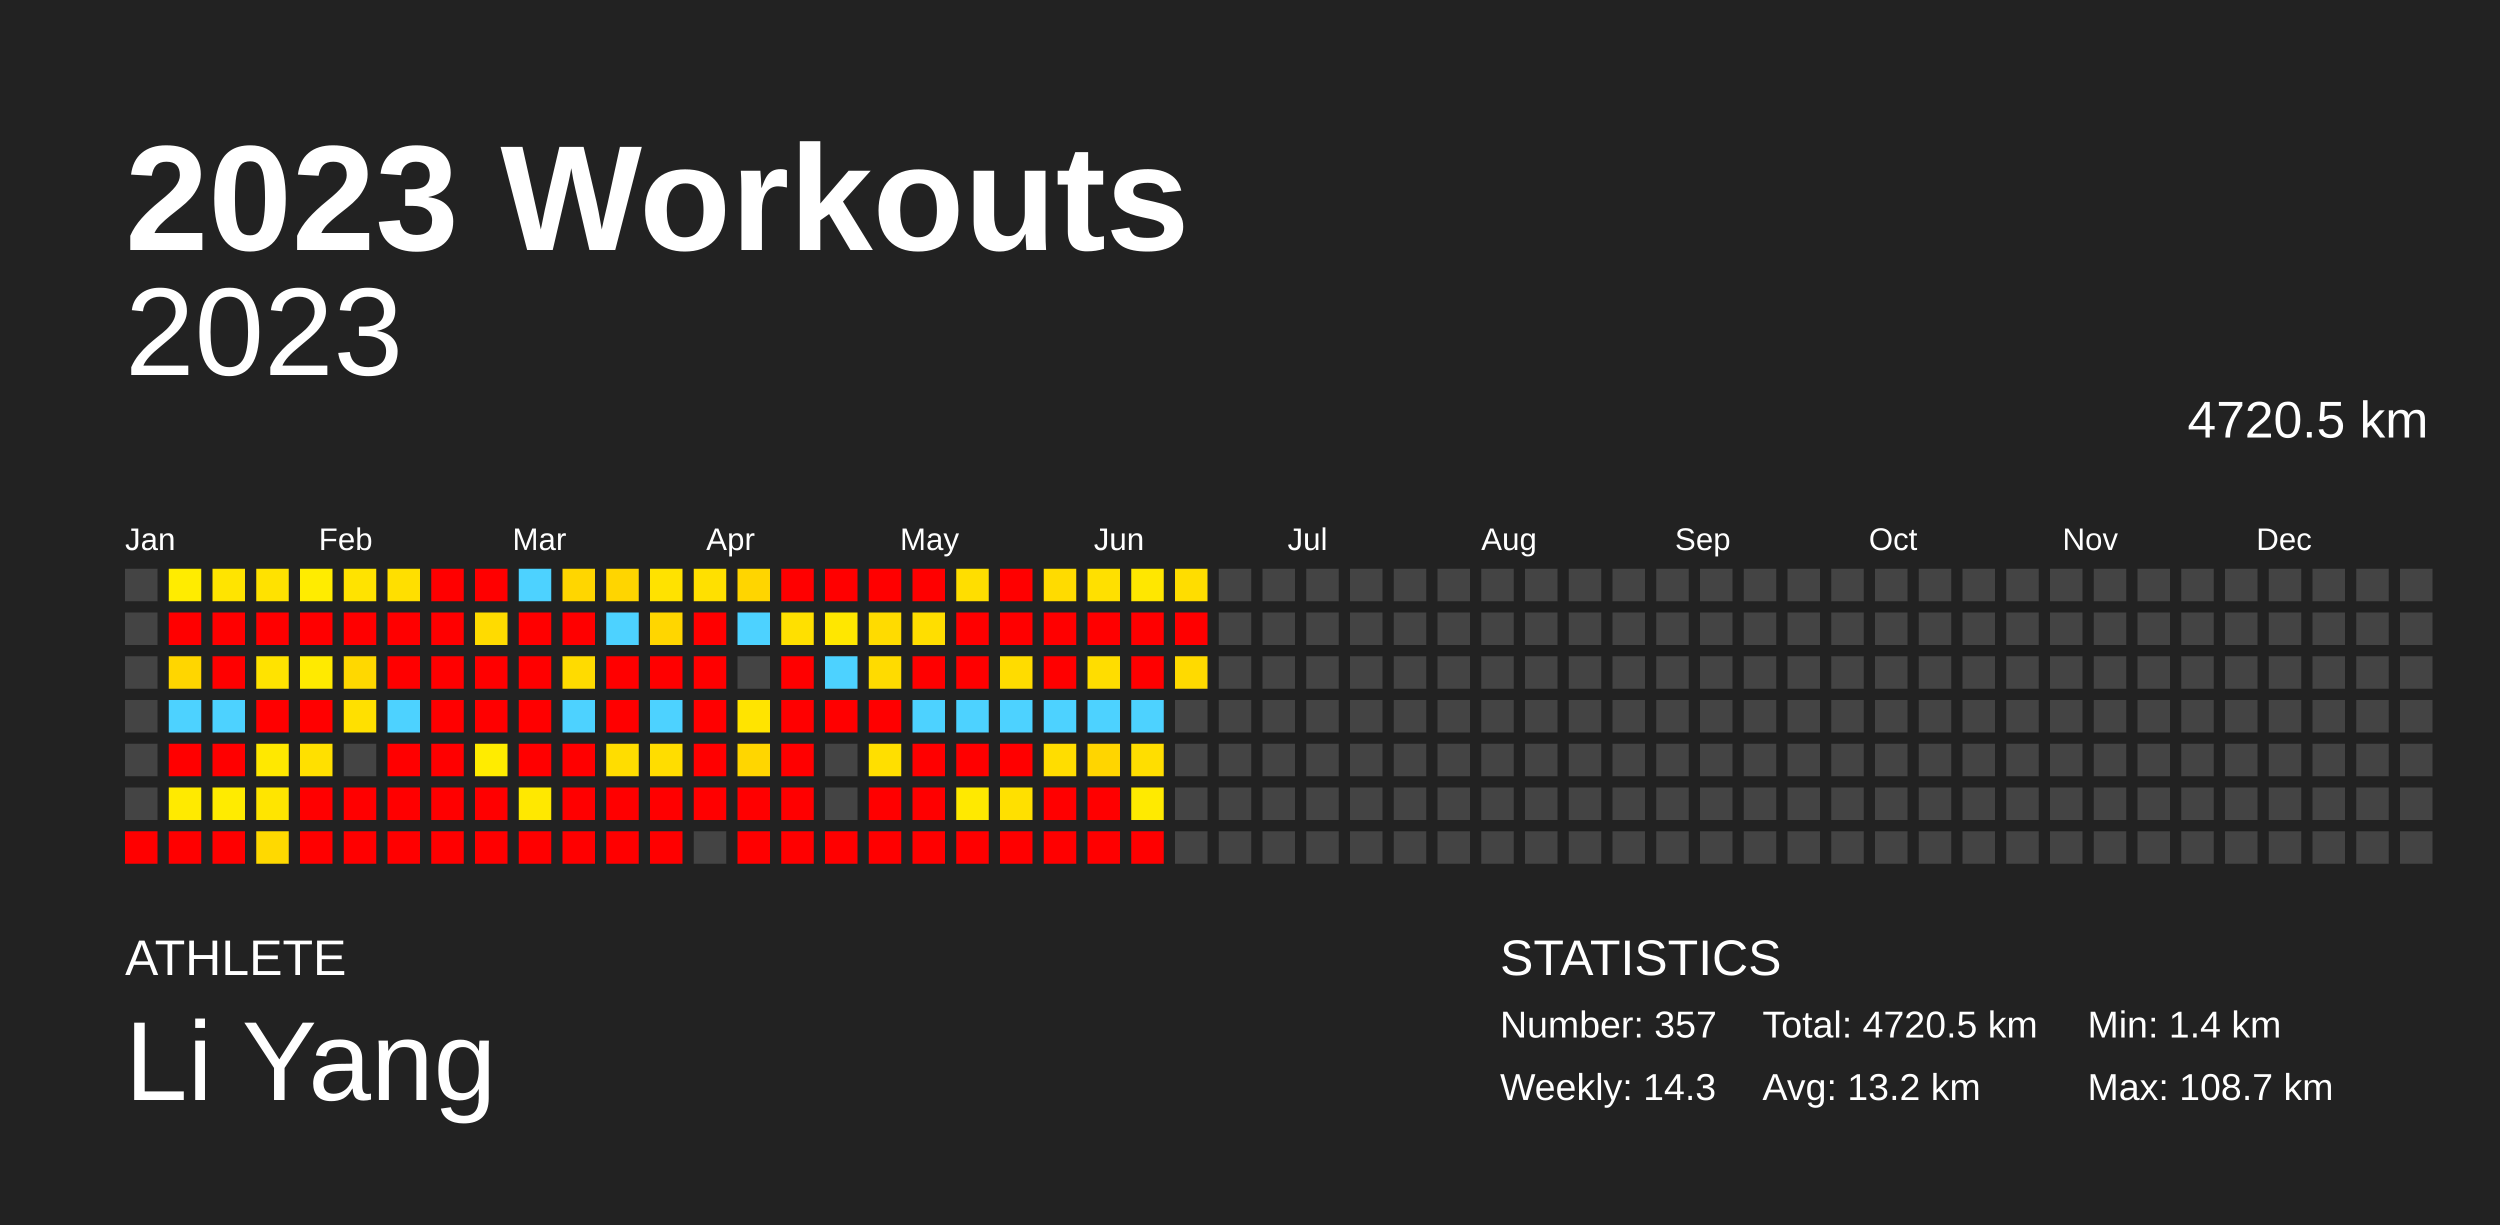
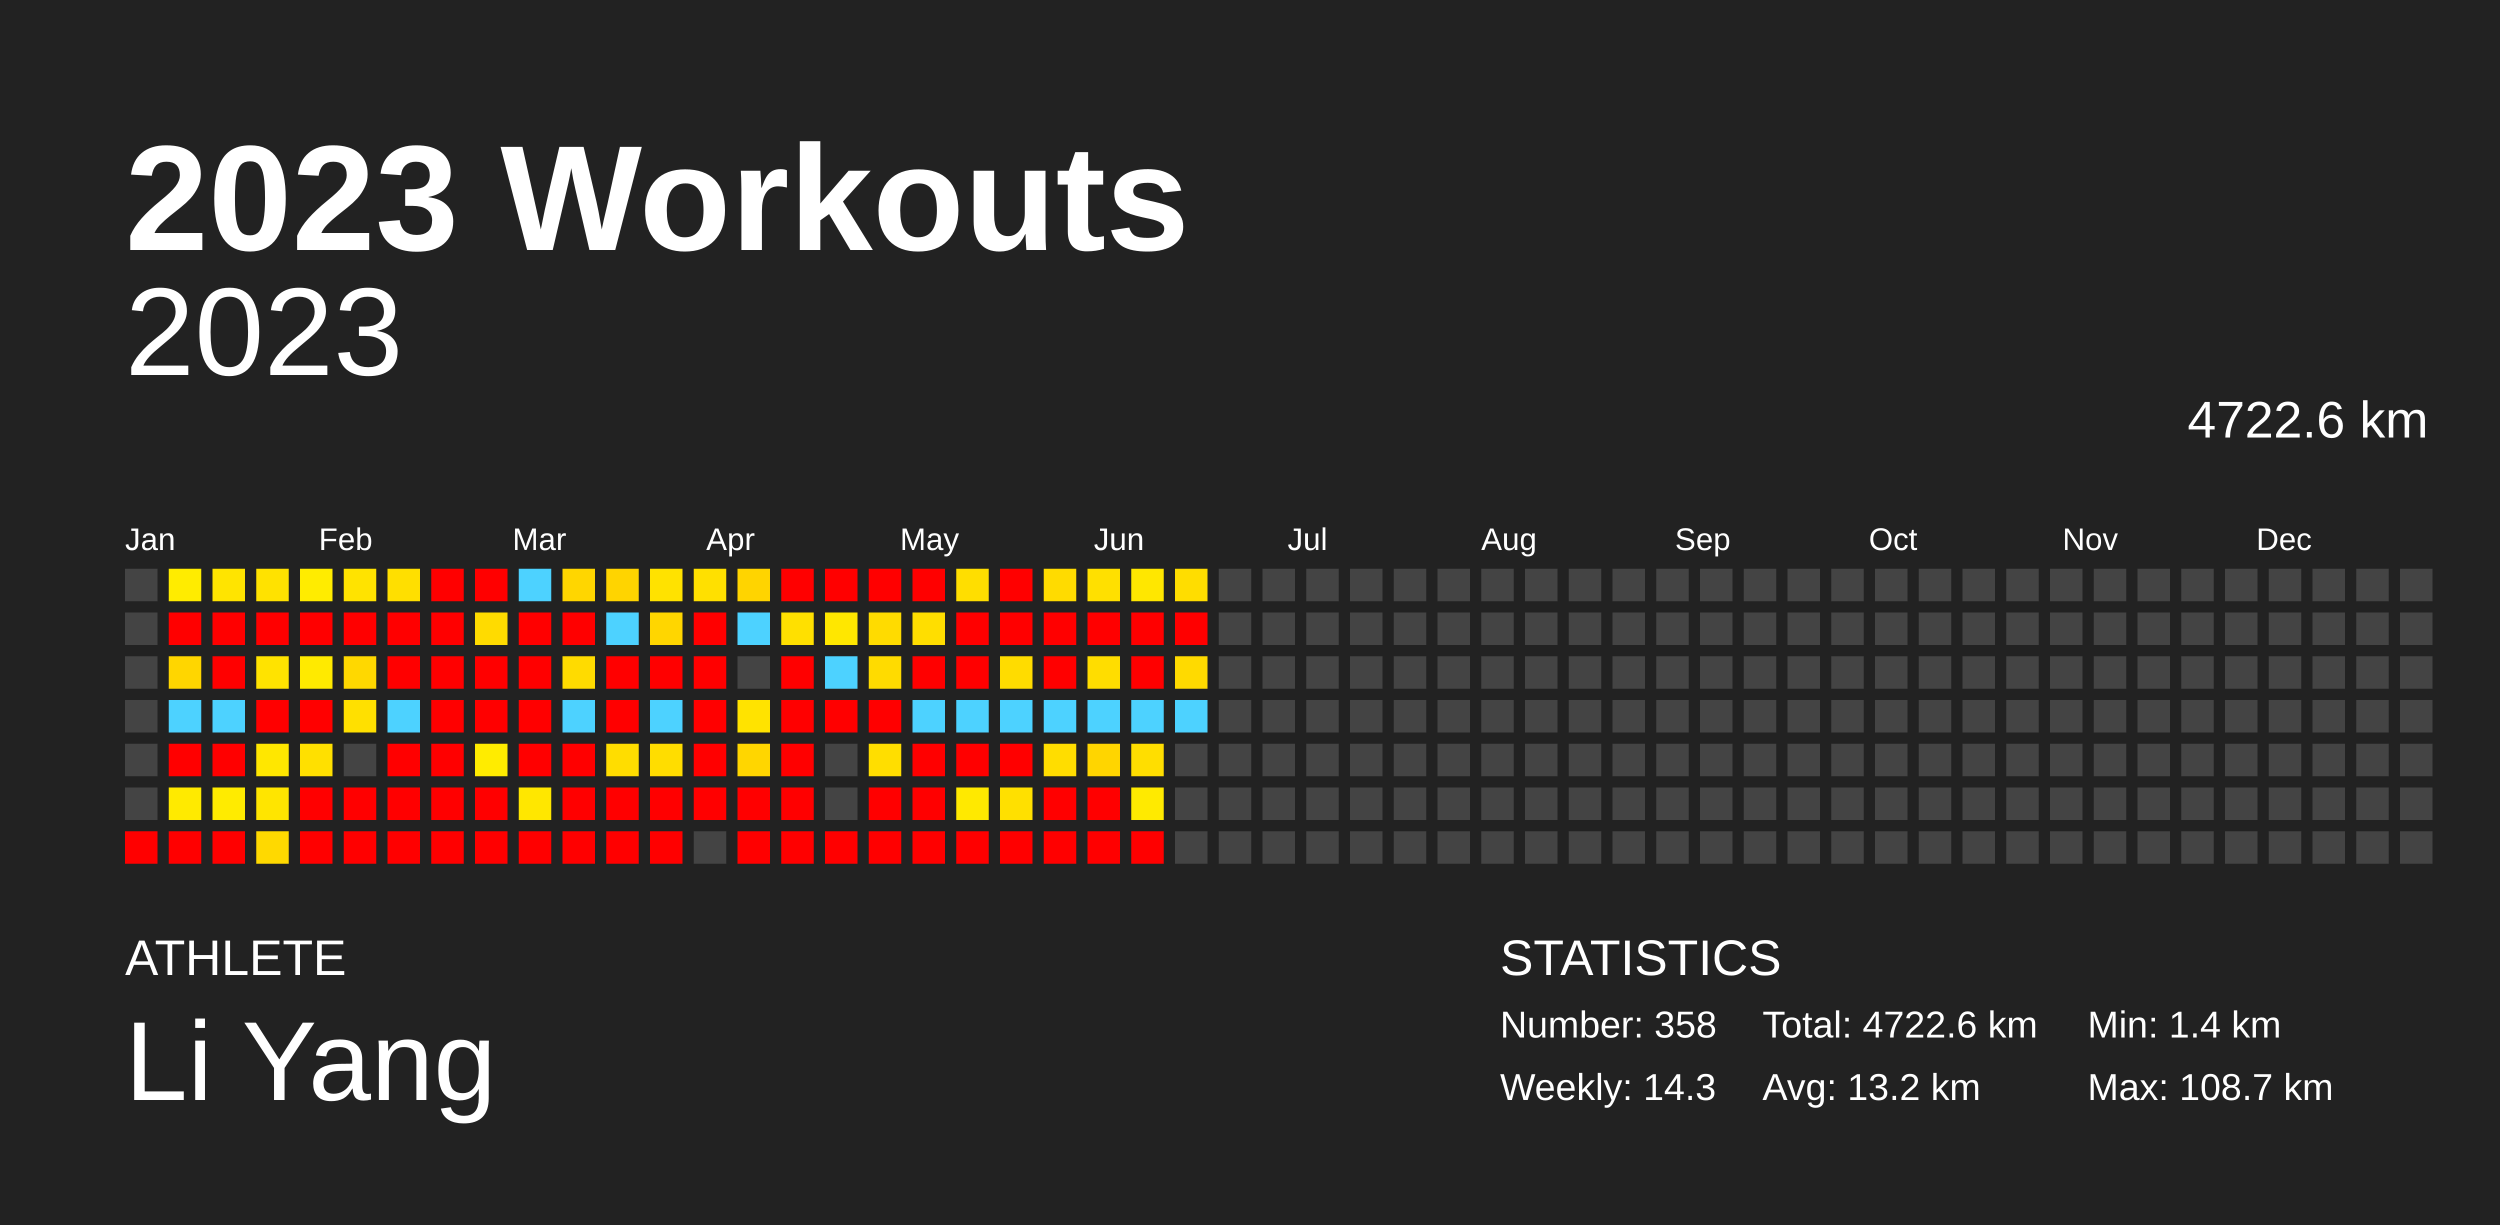
<svg xmlns="http://www.w3.org/2000/svg" baseProfile="full" height="98mm" version="1.1" viewBox="0,0,200,98" width="200mm">
  <defs />
  <rect fill="#222222" height="98" width="200" x="0" y="0" />
  <text fill="#FFFFFF" style="font-size:12px; font-family:Arial; font-weight:bold;" x="10" y="20">2023 Workouts</text>
  <text fill="#FFFFFF" style="font-size:4px; font-family:Arial" x="10" y="78">ATHLETE</text>
  <text fill="#FFFFFF" style="font-size:9px; font-family:Arial" x="10" y="88">Li Yang</text>
  <text fill="#FFFFFF" style="font-size:4px; font-family:Arial" x="120" y="78">STATISTICS</text>
-   <text fill="#FFFFFF" style="font-size:3px; font-family:Arial" x="120" y="83">Number: 357</text>
+   <text fill="#FFFFFF" style="font-size:3px; font-family:Arial" x="120" y="83">Number: 358</text>
  <text fill="#FFFFFF" style="font-size:3px; font-family:Arial" x="120" y="88">Weekly: 14.3</text>
-   <text fill="#FFFFFF" style="font-size:3px; font-family:Arial" x="141" y="83">Total: 4720.5 km</text>
+   <text fill="#FFFFFF" style="font-size:3px; font-family:Arial" x="141" y="83">Total: 4722.6 km</text>
  <text fill="#FFFFFF" style="font-size:3px; font-family:Arial" x="141" y="88">Avg: 13.2 km</text>
  <text fill="#FFFFFF" style="font-size:3px; font-family:Arial" x="167" y="83">Min: 1.4 km</text>
  <text fill="#FFFFFF" style="font-size:3px; font-family:Arial" x="167" y="88">Max: 108.7 km</text>
  <text alignment-baseline="hanging" fill="#FFFFFF" style="font-size:10.0px; font-family:Arial;" x="10" y="30">2023</text>
-   <text alignment-baseline="hanging" fill="#FFFFFF" style="font-size:4.125px; font-family:Arial;" x="175" y="35">4720.5 km</text>
+   <text alignment-baseline="hanging" fill="#FFFFFF" style="font-size:4.125px; font-family:Arial;" x="175" y="35">4722.6 km</text>
  <text fill="#FFFFFF" style="font-size:2.5px; font-family:Arial" x="10.0" y="44">Jan</text>
  <text fill="#FFFFFF" style="font-size:2.5px; font-family:Arial" x="25.5" y="44">Feb</text>
  <text fill="#FFFFFF" style="font-size:2.5px; font-family:Arial" x="41.0" y="44">Mar</text>
  <text fill="#FFFFFF" style="font-size:2.5px; font-family:Arial" x="56.5" y="44">Apr</text>
  <text fill="#FFFFFF" style="font-size:2.5px; font-family:Arial" x="72.0" y="44">May</text>
  <text fill="#FFFFFF" style="font-size:2.5px; font-family:Arial" x="87.5" y="44">Jun</text>
  <text fill="#FFFFFF" style="font-size:2.5px; font-family:Arial" x="103.0" y="44">Jul</text>
  <text fill="#FFFFFF" style="font-size:2.5px; font-family:Arial" x="118.5" y="44">Aug</text>
  <text fill="#FFFFFF" style="font-size:2.5px; font-family:Arial" x="134.0" y="44">Sep</text>
  <text fill="#FFFFFF" style="font-size:2.5px; font-family:Arial" x="149.5" y="44">Oct</text>
  <text fill="#FFFFFF" style="font-size:2.5px; font-family:Arial" x="165.0" y="44">Nov</text>
  <text fill="#FFFFFF" style="font-size:2.5px; font-family:Arial" x="180.5" y="44">Dec</text>
  <rect fill="#444444" height="2.6" width="2.6" x="10.0" y="45.5" />
  <rect fill="#444444" height="2.6" width="2.6" x="10.0" y="49.0" />
  <rect fill="#444444" height="2.6" width="2.6" x="10.0" y="52.5" />
  <rect fill="#444444" height="2.6" width="2.6" x="10.0" y="56.0" />
  <rect fill="#444444" height="2.6" width="2.6" x="10.0" y="59.5" />
  <rect fill="#444444" height="2.6" width="2.6" x="10.0" y="63.0" />
  <rect fill="red" height="2.6" width="2.6" x="10.0" y="66.5" />
  <rect fill="#ffec00" height="2.6" width="2.6" x="13.5" y="45.5" />
  <rect fill="red" height="2.6" width="2.6" x="13.5" y="49.0" />
  <rect fill="#ffd600" height="2.6" width="2.6" x="13.5" y="52.5" />
  <rect fill="#4dd2ff" height="2.6" width="2.6" x="13.5" y="56.0" />
  <rect fill="red" height="2.6" width="2.6" x="13.5" y="59.5" />
  <rect fill="#ffea00" height="2.6" width="2.6" x="13.5" y="63.0" />
  <rect fill="red" height="2.6" width="2.6" x="13.5" y="66.5" />
  <rect fill="#ffe400" height="2.6" width="2.6" x="17.0" y="45.5" />
  <rect fill="red" height="2.6" width="2.6" x="17.0" y="49.0" />
  <rect fill="red" height="2.6" width="2.6" x="17.0" y="52.5" />
  <rect fill="#4dd2ff" height="2.6" width="2.6" x="17.0" y="56.0" />
  <rect fill="red" height="2.6" width="2.6" x="17.0" y="59.5" />
  <rect fill="#ffeb00" height="2.6" width="2.6" x="17.0" y="63.0" />
  <rect fill="red" height="2.6" width="2.6" x="17.0" y="66.5" />
  <rect fill="#ffe200" height="2.6" width="2.6" x="20.5" y="45.5" />
  <rect fill="red" height="2.6" width="2.6" x="20.5" y="49.0" />
  <rect fill="#ffe300" height="2.6" width="2.6" x="20.5" y="52.5" />
  <rect fill="red" height="2.6" width="2.6" x="20.5" y="56.0" />
-   <rect fill="#ffe800" height="2.6" width="2.6" x="20.5" y="59.5" />
+   <rect fill="#ffe700" height="2.6" width="2.6" x="20.5" y="59.5" />
  <rect fill="#ffe500" height="2.6" width="2.6" x="20.5" y="63.0" />
  <rect fill="#ffd900" height="2.6" width="2.6" x="20.5" y="66.5" />
  <rect fill="#ffec00" height="2.6" width="2.6" x="24.0" y="45.5" />
  <rect fill="red" height="2.6" width="2.6" x="24.0" y="49.0" />
  <rect fill="#ffea00" height="2.6" width="2.6" x="24.0" y="52.5" />
  <rect fill="red" height="2.6" width="2.6" x="24.0" y="56.0" />
  <rect fill="#ffe000" height="2.6" width="2.6" x="24.0" y="59.5" />
  <rect fill="red" height="2.6" width="2.6" x="24.0" y="63.0" />
  <rect fill="red" height="2.6" width="2.6" x="24.0" y="66.5" />
  <rect fill="#ffe300" height="2.6" width="2.6" x="27.5" y="45.5" />
  <rect fill="red" height="2.6" width="2.6" x="27.5" y="49.0" />
  <rect fill="#ffd800" height="2.6" width="2.6" x="27.5" y="52.5" />
  <rect fill="#ffe000" height="2.6" width="2.6" x="27.5" y="56.0" />
  <rect fill="#444444" height="2.6" width="2.6" x="27.5" y="59.5" />
  <rect fill="red" height="2.6" width="2.6" x="27.5" y="63.0" />
  <rect fill="red" height="2.6" width="2.6" x="27.5" y="66.5" />
  <rect fill="#ffdf00" height="2.6" width="2.6" x="31.0" y="45.5" />
  <rect fill="red" height="2.6" width="2.6" x="31.0" y="49.0" />
  <rect fill="red" height="2.6" width="2.6" x="31.0" y="52.5" />
  <rect fill="#4dd2ff" height="2.6" width="2.6" x="31.0" y="56.0" />
  <rect fill="red" height="2.6" width="2.6" x="31.0" y="59.5" />
  <rect fill="red" height="2.6" width="2.6" x="31.0" y="63.0" />
  <rect fill="red" height="2.6" width="2.6" x="31.0" y="66.5" />
  <rect fill="red" height="2.6" width="2.6" x="34.5" y="45.5" />
  <rect fill="red" height="2.6" width="2.6" x="34.5" y="49.0" />
  <rect fill="red" height="2.6" width="2.6" x="34.5" y="52.5" />
  <rect fill="red" height="2.6" width="2.6" x="34.5" y="56.0" />
  <rect fill="red" height="2.6" width="2.6" x="34.5" y="59.5" />
  <rect fill="red" height="2.6" width="2.6" x="34.5" y="63.0" />
  <rect fill="red" height="2.6" width="2.6" x="34.5" y="66.5" />
  <rect fill="red" height="2.6" width="2.6" x="38.0" y="45.5" />
  <rect fill="#ffdb00" height="2.6" width="2.6" x="38.0" y="49.0" />
  <rect fill="red" height="2.6" width="2.6" x="38.0" y="52.5" />
  <rect fill="red" height="2.6" width="2.6" x="38.0" y="56.0" />
  <rect fill="#ffec00" height="2.6" width="2.6" x="38.0" y="59.5" />
  <rect fill="red" height="2.6" width="2.6" x="38.0" y="63.0" />
  <rect fill="red" height="2.6" width="2.6" x="38.0" y="66.5" />
  <rect fill="#4dd2ff" height="2.6" width="2.6" x="41.5" y="45.5" />
  <rect fill="red" height="2.6" width="2.6" x="41.5" y="49.0" />
  <rect fill="red" height="2.6" width="2.6" x="41.5" y="52.5" />
  <rect fill="red" height="2.6" width="2.6" x="41.5" y="56.0" />
  <rect fill="red" height="2.6" width="2.6" x="41.5" y="59.5" />
-   <rect fill="#ffe800" height="2.6" width="2.6" x="41.5" y="63.0" />
+   <rect fill="#ffe700" height="2.6" width="2.6" x="41.5" y="63.0" />
  <rect fill="red" height="2.6" width="2.6" x="41.5" y="66.5" />
  <rect fill="#ffd600" height="2.6" width="2.6" x="45.0" y="45.5" />
  <rect fill="red" height="2.6" width="2.6" x="45.0" y="49.0" />
  <rect fill="#ffdb00" height="2.6" width="2.6" x="45.0" y="52.5" />
  <rect fill="#4dd2ff" height="2.6" width="2.6" x="45.0" y="56.0" />
  <rect fill="red" height="2.6" width="2.6" x="45.0" y="59.5" />
  <rect fill="red" height="2.6" width="2.6" x="45.0" y="63.0" />
  <rect fill="red" height="2.6" width="2.6" x="45.0" y="66.5" />
-   <rect fill="#ffd500" height="2.6" width="2.6" x="48.5" y="45.5" />
+   <rect fill="#ffd400" height="2.6" width="2.6" x="48.5" y="45.5" />
  <rect fill="#4dd2ff" height="2.6" width="2.6" x="48.5" y="49.0" />
  <rect fill="red" height="2.6" width="2.6" x="48.5" y="52.5" />
  <rect fill="red" height="2.6" width="2.6" x="48.5" y="56.0" />
  <rect fill="#ffdd00" height="2.6" width="2.6" x="48.5" y="59.5" />
  <rect fill="red" height="2.6" width="2.6" x="48.5" y="63.0" />
  <rect fill="red" height="2.6" width="2.6" x="48.5" y="66.5" />
  <rect fill="#ffe200" height="2.6" width="2.6" x="52.0" y="45.5" />
  <rect fill="#ffd600" height="2.6" width="2.6" x="52.0" y="49.0" />
  <rect fill="red" height="2.6" width="2.6" x="52.0" y="52.5" />
  <rect fill="#4dd2ff" height="2.6" width="2.6" x="52.0" y="56.0" />
  <rect fill="#ffdd00" height="2.6" width="2.6" x="52.0" y="59.5" />
  <rect fill="red" height="2.6" width="2.6" x="52.0" y="63.0" />
  <rect fill="red" height="2.6" width="2.6" x="52.0" y="66.5" />
  <rect fill="#ffe000" height="2.6" width="2.6" x="55.5" y="45.5" />
  <rect fill="red" height="2.6" width="2.6" x="55.5" y="49.0" />
  <rect fill="red" height="2.6" width="2.6" x="55.5" y="52.5" />
  <rect fill="red" height="2.6" width="2.6" x="55.5" y="56.0" />
  <rect fill="red" height="2.6" width="2.6" x="55.5" y="59.5" />
  <rect fill="red" height="2.6" width="2.6" x="55.5" y="63.0" />
  <rect fill="#444444" height="2.6" width="2.6" x="55.5" y="66.5" />
-   <rect fill="#ffd500" height="2.6" width="2.6" x="59.0" y="45.5" />
+   <rect fill="#ffd400" height="2.6" width="2.6" x="59.0" y="45.5" />
  <rect fill="#4dd2ff" height="2.6" width="2.6" x="59.0" y="49.0" />
  <rect fill="#444444" height="2.6" width="2.6" x="59.0" y="52.5" />
-   <rect fill="#ffe400" height="2.6" width="2.6" x="59.0" y="56.0" />
+   <rect fill="#ffe300" height="2.6" width="2.6" x="59.0" y="56.0" />
  <rect fill="#ffd600" height="2.6" width="2.6" x="59.0" y="59.5" />
  <rect fill="red" height="2.6" width="2.6" x="59.0" y="63.0" />
  <rect fill="red" height="2.6" width="2.6" x="59.0" y="66.5" />
  <rect fill="red" height="2.6" width="2.6" x="62.5" y="45.5" />
  <rect fill="#ffe000" height="2.6" width="2.6" x="62.5" y="49.0" />
  <rect fill="red" height="2.6" width="2.6" x="62.5" y="52.5" />
  <rect fill="red" height="2.6" width="2.6" x="62.5" y="56.0" />
  <rect fill="red" height="2.6" width="2.6" x="62.5" y="59.5" />
  <rect fill="red" height="2.6" width="2.6" x="62.5" y="63.0" />
  <rect fill="red" height="2.6" width="2.6" x="62.5" y="66.5" />
  <rect fill="red" height="2.6" width="2.6" x="66.0" y="45.5" />
  <rect fill="#ffe700" height="2.6" width="2.6" x="66.0" y="49.0" />
  <rect fill="#4dd2ff" height="2.6" width="2.6" x="66.0" y="52.5" />
  <rect fill="red" height="2.6" width="2.6" x="66.0" y="56.0" />
  <rect fill="#444444" height="2.6" width="2.6" x="66.0" y="59.5" />
  <rect fill="#444444" height="2.6" width="2.6" x="66.0" y="63.0" />
  <rect fill="red" height="2.6" width="2.6" x="66.0" y="66.5" />
  <rect fill="red" height="2.6" width="2.6" x="69.5" y="45.5" />
  <rect fill="#ffdb00" height="2.6" width="2.6" x="69.5" y="49.0" />
  <rect fill="#ffdb00" height="2.6" width="2.6" x="69.5" y="52.5" />
  <rect fill="red" height="2.6" width="2.6" x="69.5" y="56.0" />
-   <rect fill="#ffdf00" height="2.6" width="2.6" x="69.5" y="59.5" />
+   <rect fill="#ffde00" height="2.6" width="2.6" x="69.5" y="59.5" />
  <rect fill="red" height="2.6" width="2.6" x="69.5" y="63.0" />
  <rect fill="red" height="2.6" width="2.6" x="69.5" y="66.5" />
  <rect fill="red" height="2.6" width="2.6" x="73.0" y="45.5" />
  <rect fill="#ffde00" height="2.6" width="2.6" x="73.0" y="49.0" />
  <rect fill="red" height="2.6" width="2.6" x="73.0" y="52.5" />
  <rect fill="#4dd2ff" height="2.6" width="2.6" x="73.0" y="56.0" />
  <rect fill="red" height="2.6" width="2.6" x="73.0" y="59.5" />
  <rect fill="red" height="2.6" width="2.6" x="73.0" y="63.0" />
  <rect fill="red" height="2.6" width="2.6" x="73.0" y="66.5" />
  <rect fill="#ffde00" height="2.6" width="2.6" x="76.5" y="45.5" />
  <rect fill="red" height="2.6" width="2.6" x="76.5" y="49.0" />
  <rect fill="red" height="2.6" width="2.6" x="76.5" y="52.5" />
  <rect fill="#4dd2ff" height="2.6" width="2.6" x="76.5" y="56.0" />
  <rect fill="red" height="2.6" width="2.6" x="76.5" y="59.5" />
  <rect fill="#ffe900" height="2.6" width="2.6" x="76.5" y="63.0" />
  <rect fill="red" height="2.6" width="2.6" x="76.5" y="66.5" />
  <rect fill="red" height="2.6" width="2.6" x="80.0" y="45.5" />
  <rect fill="red" height="2.6" width="2.6" x="80.0" y="49.0" />
  <rect fill="#ffdc00" height="2.6" width="2.6" x="80.0" y="52.5" />
  <rect fill="#4dd2ff" height="2.6" width="2.6" x="80.0" y="56.0" />
  <rect fill="red" height="2.6" width="2.6" x="80.0" y="59.5" />
  <rect fill="#ffe000" height="2.6" width="2.6" x="80.0" y="63.0" />
  <rect fill="red" height="2.6" width="2.6" x="80.0" y="66.5" />
  <rect fill="#ffdb00" height="2.6" width="2.6" x="83.5" y="45.5" />
  <rect fill="red" height="2.6" width="2.6" x="83.5" y="49.0" />
  <rect fill="red" height="2.6" width="2.6" x="83.5" y="52.5" />
  <rect fill="#4dd2ff" height="2.6" width="2.6" x="83.5" y="56.0" />
  <rect fill="#ffdd00" height="2.6" width="2.6" x="83.5" y="59.5" />
  <rect fill="red" height="2.6" width="2.6" x="83.5" y="63.0" />
  <rect fill="red" height="2.6" width="2.6" x="83.5" y="66.5" />
  <rect fill="#ffe000" height="2.6" width="2.6" x="87.0" y="45.5" />
  <rect fill="red" height="2.6" width="2.6" x="87.0" y="49.0" />
  <rect fill="#ffdd00" height="2.6" width="2.6" x="87.0" y="52.5" />
  <rect fill="#4dd2ff" height="2.6" width="2.6" x="87.0" y="56.0" />
  <rect fill="#ffd500" height="2.6" width="2.6" x="87.0" y="59.5" />
  <rect fill="red" height="2.6" width="2.6" x="87.0" y="63.0" />
  <rect fill="red" height="2.6" width="2.6" x="87.0" y="66.5" />
  <rect fill="#ffe700" height="2.6" width="2.6" x="90.5" y="45.5" />
  <rect fill="red" height="2.6" width="2.6" x="90.5" y="49.0" />
  <rect fill="red" height="2.6" width="2.6" x="90.5" y="52.5" />
  <rect fill="#4dd2ff" height="2.6" width="2.6" x="90.5" y="56.0" />
  <rect fill="#ffde00" height="2.6" width="2.6" x="90.5" y="59.5" />
  <rect fill="#ffea00" height="2.6" width="2.6" x="90.5" y="63.0" />
  <rect fill="red" height="2.6" width="2.6" x="90.5" y="66.5" />
  <rect fill="#ffdd00" height="2.6" width="2.6" x="94.0" y="45.5" />
  <rect fill="red" height="2.6" width="2.6" x="94.0" y="49.0" />
  <rect fill="#ffda00" height="2.6" width="2.6" x="94.0" y="52.5" />
-   <rect fill="#444444" height="2.6" width="2.6" x="94.0" y="56.0" />
+   <rect fill="#4dd2ff" height="2.6" width="2.6" x="94.0" y="56.0" />
  <rect fill="#444444" height="2.6" width="2.6" x="94.0" y="59.5" />
  <rect fill="#444444" height="2.6" width="2.6" x="94.0" y="63.0" />
  <rect fill="#444444" height="2.6" width="2.6" x="94.0" y="66.5" />
  <rect fill="#444444" height="2.6" width="2.6" x="97.5" y="45.5" />
  <rect fill="#444444" height="2.6" width="2.6" x="97.5" y="49.0" />
  <rect fill="#444444" height="2.6" width="2.6" x="97.5" y="52.5" />
  <rect fill="#444444" height="2.6" width="2.6" x="97.5" y="56.0" />
  <rect fill="#444444" height="2.6" width="2.6" x="97.5" y="59.5" />
  <rect fill="#444444" height="2.6" width="2.6" x="97.5" y="63.0" />
  <rect fill="#444444" height="2.6" width="2.6" x="97.5" y="66.5" />
  <rect fill="#444444" height="2.6" width="2.6" x="101.0" y="45.5" />
  <rect fill="#444444" height="2.6" width="2.6" x="101.0" y="49.0" />
  <rect fill="#444444" height="2.6" width="2.6" x="101.0" y="52.5" />
  <rect fill="#444444" height="2.6" width="2.6" x="101.0" y="56.0" />
  <rect fill="#444444" height="2.6" width="2.6" x="101.0" y="59.5" />
  <rect fill="#444444" height="2.6" width="2.6" x="101.0" y="63.0" />
  <rect fill="#444444" height="2.6" width="2.6" x="101.0" y="66.5" />
  <rect fill="#444444" height="2.6" width="2.6" x="104.5" y="45.5" />
  <rect fill="#444444" height="2.6" width="2.6" x="104.5" y="49.0" />
  <rect fill="#444444" height="2.6" width="2.6" x="104.5" y="52.5" />
  <rect fill="#444444" height="2.6" width="2.6" x="104.5" y="56.0" />
  <rect fill="#444444" height="2.6" width="2.6" x="104.5" y="59.5" />
  <rect fill="#444444" height="2.6" width="2.6" x="104.5" y="63.0" />
  <rect fill="#444444" height="2.6" width="2.6" x="104.5" y="66.5" />
  <rect fill="#444444" height="2.6" width="2.6" x="108.0" y="45.5" />
  <rect fill="#444444" height="2.6" width="2.6" x="108.0" y="49.0" />
  <rect fill="#444444" height="2.6" width="2.6" x="108.0" y="52.5" />
  <rect fill="#444444" height="2.6" width="2.6" x="108.0" y="56.0" />
  <rect fill="#444444" height="2.6" width="2.6" x="108.0" y="59.5" />
  <rect fill="#444444" height="2.6" width="2.6" x="108.0" y="63.0" />
  <rect fill="#444444" height="2.6" width="2.6" x="108.0" y="66.5" />
  <rect fill="#444444" height="2.6" width="2.6" x="111.5" y="45.5" />
  <rect fill="#444444" height="2.6" width="2.6" x="111.5" y="49.0" />
  <rect fill="#444444" height="2.6" width="2.6" x="111.5" y="52.5" />
  <rect fill="#444444" height="2.6" width="2.6" x="111.5" y="56.0" />
  <rect fill="#444444" height="2.6" width="2.6" x="111.5" y="59.5" />
  <rect fill="#444444" height="2.6" width="2.6" x="111.5" y="63.0" />
  <rect fill="#444444" height="2.6" width="2.6" x="111.5" y="66.5" />
  <rect fill="#444444" height="2.6" width="2.6" x="115.0" y="45.5" />
  <rect fill="#444444" height="2.6" width="2.6" x="115.0" y="49.0" />
  <rect fill="#444444" height="2.6" width="2.6" x="115.0" y="52.5" />
  <rect fill="#444444" height="2.6" width="2.6" x="115.0" y="56.0" />
  <rect fill="#444444" height="2.6" width="2.6" x="115.0" y="59.5" />
  <rect fill="#444444" height="2.6" width="2.6" x="115.0" y="63.0" />
  <rect fill="#444444" height="2.6" width="2.6" x="115.0" y="66.5" />
  <rect fill="#444444" height="2.6" width="2.6" x="118.5" y="45.5" />
  <rect fill="#444444" height="2.6" width="2.6" x="118.5" y="49.0" />
  <rect fill="#444444" height="2.6" width="2.6" x="118.5" y="52.5" />
  <rect fill="#444444" height="2.6" width="2.6" x="118.5" y="56.0" />
  <rect fill="#444444" height="2.6" width="2.6" x="118.5" y="59.5" />
  <rect fill="#444444" height="2.6" width="2.6" x="118.5" y="63.0" />
  <rect fill="#444444" height="2.6" width="2.6" x="118.5" y="66.5" />
  <rect fill="#444444" height="2.6" width="2.6" x="122.0" y="45.5" />
  <rect fill="#444444" height="2.6" width="2.6" x="122.0" y="49.0" />
  <rect fill="#444444" height="2.6" width="2.6" x="122.0" y="52.5" />
  <rect fill="#444444" height="2.6" width="2.6" x="122.0" y="56.0" />
  <rect fill="#444444" height="2.6" width="2.6" x="122.0" y="59.5" />
  <rect fill="#444444" height="2.6" width="2.6" x="122.0" y="63.0" />
  <rect fill="#444444" height="2.6" width="2.6" x="122.0" y="66.5" />
  <rect fill="#444444" height="2.6" width="2.6" x="125.5" y="45.5" />
  <rect fill="#444444" height="2.6" width="2.6" x="125.5" y="49.0" />
  <rect fill="#444444" height="2.6" width="2.6" x="125.5" y="52.5" />
  <rect fill="#444444" height="2.6" width="2.6" x="125.5" y="56.0" />
  <rect fill="#444444" height="2.6" width="2.6" x="125.5" y="59.5" />
  <rect fill="#444444" height="2.6" width="2.6" x="125.5" y="63.0" />
  <rect fill="#444444" height="2.6" width="2.6" x="125.5" y="66.5" />
  <rect fill="#444444" height="2.6" width="2.6" x="129.0" y="45.5" />
  <rect fill="#444444" height="2.6" width="2.6" x="129.0" y="49.0" />
  <rect fill="#444444" height="2.6" width="2.6" x="129.0" y="52.5" />
  <rect fill="#444444" height="2.6" width="2.6" x="129.0" y="56.0" />
  <rect fill="#444444" height="2.6" width="2.6" x="129.0" y="59.5" />
  <rect fill="#444444" height="2.6" width="2.6" x="129.0" y="63.0" />
  <rect fill="#444444" height="2.6" width="2.6" x="129.0" y="66.5" />
  <rect fill="#444444" height="2.6" width="2.6" x="132.5" y="45.5" />
  <rect fill="#444444" height="2.6" width="2.6" x="132.5" y="49.0" />
  <rect fill="#444444" height="2.6" width="2.6" x="132.5" y="52.5" />
  <rect fill="#444444" height="2.6" width="2.6" x="132.5" y="56.0" />
  <rect fill="#444444" height="2.6" width="2.6" x="132.5" y="59.5" />
  <rect fill="#444444" height="2.6" width="2.6" x="132.5" y="63.0" />
  <rect fill="#444444" height="2.6" width="2.6" x="132.5" y="66.5" />
  <rect fill="#444444" height="2.6" width="2.6" x="136.0" y="45.5" />
  <rect fill="#444444" height="2.6" width="2.6" x="136.0" y="49.0" />
  <rect fill="#444444" height="2.6" width="2.6" x="136.0" y="52.5" />
  <rect fill="#444444" height="2.6" width="2.6" x="136.0" y="56.0" />
  <rect fill="#444444" height="2.6" width="2.6" x="136.0" y="59.5" />
  <rect fill="#444444" height="2.6" width="2.6" x="136.0" y="63.0" />
  <rect fill="#444444" height="2.6" width="2.6" x="136.0" y="66.5" />
  <rect fill="#444444" height="2.6" width="2.6" x="139.5" y="45.5" />
  <rect fill="#444444" height="2.6" width="2.6" x="139.5" y="49.0" />
  <rect fill="#444444" height="2.6" width="2.6" x="139.5" y="52.5" />
  <rect fill="#444444" height="2.6" width="2.6" x="139.5" y="56.0" />
  <rect fill="#444444" height="2.6" width="2.6" x="139.5" y="59.5" />
  <rect fill="#444444" height="2.6" width="2.6" x="139.5" y="63.0" />
  <rect fill="#444444" height="2.6" width="2.6" x="139.5" y="66.5" />
  <rect fill="#444444" height="2.6" width="2.6" x="143.0" y="45.5" />
  <rect fill="#444444" height="2.6" width="2.6" x="143.0" y="49.0" />
  <rect fill="#444444" height="2.6" width="2.6" x="143.0" y="52.5" />
  <rect fill="#444444" height="2.6" width="2.6" x="143.0" y="56.0" />
  <rect fill="#444444" height="2.6" width="2.6" x="143.0" y="59.5" />
  <rect fill="#444444" height="2.6" width="2.6" x="143.0" y="63.0" />
  <rect fill="#444444" height="2.6" width="2.6" x="143.0" y="66.5" />
  <rect fill="#444444" height="2.6" width="2.6" x="146.5" y="45.5" />
  <rect fill="#444444" height="2.6" width="2.6" x="146.5" y="49.0" />
  <rect fill="#444444" height="2.6" width="2.6" x="146.5" y="52.5" />
  <rect fill="#444444" height="2.6" width="2.6" x="146.5" y="56.0" />
  <rect fill="#444444" height="2.6" width="2.6" x="146.5" y="59.5" />
  <rect fill="#444444" height="2.6" width="2.6" x="146.5" y="63.0" />
  <rect fill="#444444" height="2.6" width="2.6" x="146.5" y="66.5" />
  <rect fill="#444444" height="2.6" width="2.6" x="150.0" y="45.5" />
  <rect fill="#444444" height="2.6" width="2.6" x="150.0" y="49.0" />
  <rect fill="#444444" height="2.6" width="2.6" x="150.0" y="52.5" />
  <rect fill="#444444" height="2.6" width="2.6" x="150.0" y="56.0" />
  <rect fill="#444444" height="2.6" width="2.6" x="150.0" y="59.5" />
  <rect fill="#444444" height="2.6" width="2.6" x="150.0" y="63.0" />
  <rect fill="#444444" height="2.6" width="2.6" x="150.0" y="66.5" />
  <rect fill="#444444" height="2.6" width="2.6" x="153.5" y="45.5" />
  <rect fill="#444444" height="2.6" width="2.6" x="153.5" y="49.0" />
  <rect fill="#444444" height="2.6" width="2.6" x="153.5" y="52.5" />
  <rect fill="#444444" height="2.6" width="2.6" x="153.5" y="56.0" />
  <rect fill="#444444" height="2.6" width="2.6" x="153.5" y="59.5" />
  <rect fill="#444444" height="2.6" width="2.6" x="153.5" y="63.0" />
  <rect fill="#444444" height="2.6" width="2.6" x="153.5" y="66.5" />
  <rect fill="#444444" height="2.6" width="2.6" x="157.0" y="45.5" />
  <rect fill="#444444" height="2.6" width="2.6" x="157.0" y="49.0" />
  <rect fill="#444444" height="2.6" width="2.6" x="157.0" y="52.5" />
  <rect fill="#444444" height="2.6" width="2.6" x="157.0" y="56.0" />
  <rect fill="#444444" height="2.6" width="2.6" x="157.0" y="59.5" />
  <rect fill="#444444" height="2.6" width="2.6" x="157.0" y="63.0" />
  <rect fill="#444444" height="2.6" width="2.6" x="157.0" y="66.5" />
  <rect fill="#444444" height="2.6" width="2.6" x="160.5" y="45.5" />
  <rect fill="#444444" height="2.6" width="2.6" x="160.5" y="49.0" />
  <rect fill="#444444" height="2.6" width="2.6" x="160.5" y="52.5" />
  <rect fill="#444444" height="2.6" width="2.6" x="160.5" y="56.0" />
  <rect fill="#444444" height="2.6" width="2.6" x="160.5" y="59.5" />
  <rect fill="#444444" height="2.6" width="2.6" x="160.5" y="63.0" />
  <rect fill="#444444" height="2.6" width="2.6" x="160.5" y="66.5" />
  <rect fill="#444444" height="2.6" width="2.6" x="164.0" y="45.5" />
  <rect fill="#444444" height="2.6" width="2.6" x="164.0" y="49.0" />
  <rect fill="#444444" height="2.6" width="2.6" x="164.0" y="52.5" />
  <rect fill="#444444" height="2.6" width="2.6" x="164.0" y="56.0" />
  <rect fill="#444444" height="2.6" width="2.6" x="164.0" y="59.5" />
  <rect fill="#444444" height="2.6" width="2.6" x="164.0" y="63.0" />
  <rect fill="#444444" height="2.6" width="2.6" x="164.0" y="66.5" />
  <rect fill="#444444" height="2.6" width="2.6" x="167.5" y="45.5" />
  <rect fill="#444444" height="2.6" width="2.6" x="167.5" y="49.0" />
  <rect fill="#444444" height="2.6" width="2.6" x="167.5" y="52.5" />
  <rect fill="#444444" height="2.6" width="2.6" x="167.5" y="56.0" />
  <rect fill="#444444" height="2.6" width="2.6" x="167.5" y="59.5" />
  <rect fill="#444444" height="2.6" width="2.6" x="167.5" y="63.0" />
  <rect fill="#444444" height="2.6" width="2.6" x="167.5" y="66.5" />
  <rect fill="#444444" height="2.6" width="2.6" x="171.0" y="45.5" />
  <rect fill="#444444" height="2.6" width="2.6" x="171.0" y="49.0" />
  <rect fill="#444444" height="2.6" width="2.6" x="171.0" y="52.5" />
  <rect fill="#444444" height="2.6" width="2.6" x="171.0" y="56.0" />
  <rect fill="#444444" height="2.6" width="2.6" x="171.0" y="59.5" />
  <rect fill="#444444" height="2.6" width="2.6" x="171.0" y="63.0" />
  <rect fill="#444444" height="2.6" width="2.6" x="171.0" y="66.5" />
  <rect fill="#444444" height="2.6" width="2.6" x="174.5" y="45.5" />
  <rect fill="#444444" height="2.6" width="2.6" x="174.5" y="49.0" />
  <rect fill="#444444" height="2.6" width="2.6" x="174.5" y="52.5" />
  <rect fill="#444444" height="2.6" width="2.6" x="174.5" y="56.0" />
  <rect fill="#444444" height="2.6" width="2.6" x="174.5" y="59.5" />
  <rect fill="#444444" height="2.6" width="2.6" x="174.5" y="63.0" />
  <rect fill="#444444" height="2.6" width="2.6" x="174.5" y="66.5" />
  <rect fill="#444444" height="2.6" width="2.6" x="178.0" y="45.5" />
  <rect fill="#444444" height="2.6" width="2.6" x="178.0" y="49.0" />
  <rect fill="#444444" height="2.6" width="2.6" x="178.0" y="52.5" />
  <rect fill="#444444" height="2.6" width="2.6" x="178.0" y="56.0" />
  <rect fill="#444444" height="2.6" width="2.6" x="178.0" y="59.5" />
  <rect fill="#444444" height="2.6" width="2.6" x="178.0" y="63.0" />
  <rect fill="#444444" height="2.6" width="2.6" x="178.0" y="66.5" />
  <rect fill="#444444" height="2.6" width="2.6" x="181.5" y="45.5" />
  <rect fill="#444444" height="2.6" width="2.6" x="181.5" y="49.0" />
  <rect fill="#444444" height="2.6" width="2.6" x="181.5" y="52.5" />
  <rect fill="#444444" height="2.6" width="2.6" x="181.5" y="56.0" />
  <rect fill="#444444" height="2.6" width="2.6" x="181.5" y="59.5" />
  <rect fill="#444444" height="2.6" width="2.6" x="181.5" y="63.0" />
  <rect fill="#444444" height="2.6" width="2.6" x="181.5" y="66.5" />
  <rect fill="#444444" height="2.6" width="2.6" x="185.0" y="45.5" />
  <rect fill="#444444" height="2.6" width="2.6" x="185.0" y="49.0" />
  <rect fill="#444444" height="2.6" width="2.6" x="185.0" y="52.5" />
  <rect fill="#444444" height="2.6" width="2.6" x="185.0" y="56.0" />
  <rect fill="#444444" height="2.6" width="2.6" x="185.0" y="59.5" />
  <rect fill="#444444" height="2.6" width="2.6" x="185.0" y="63.0" />
  <rect fill="#444444" height="2.6" width="2.6" x="185.0" y="66.5" />
  <rect fill="#444444" height="2.6" width="2.6" x="188.5" y="45.5" />
  <rect fill="#444444" height="2.6" width="2.6" x="188.5" y="49.0" />
  <rect fill="#444444" height="2.6" width="2.6" x="188.5" y="52.5" />
  <rect fill="#444444" height="2.6" width="2.6" x="188.5" y="56.0" />
  <rect fill="#444444" height="2.6" width="2.6" x="188.5" y="59.5" />
  <rect fill="#444444" height="2.6" width="2.6" x="188.5" y="63.0" />
  <rect fill="#444444" height="2.6" width="2.6" x="188.5" y="66.5" />
  <rect fill="#444444" height="2.6" width="2.6" x="192.0" y="45.5" />
  <rect fill="#444444" height="2.6" width="2.6" x="192.0" y="49.0" />
  <rect fill="#444444" height="2.6" width="2.6" x="192.0" y="52.5" />
  <rect fill="#444444" height="2.6" width="2.6" x="192.0" y="56.0" />
  <rect fill="#444444" height="2.6" width="2.6" x="192.0" y="59.5" />
  <rect fill="#444444" height="2.6" width="2.6" x="192.0" y="63.0" />
  <rect fill="#444444" height="2.6" width="2.6" x="192.0" y="66.5" />
</svg>
